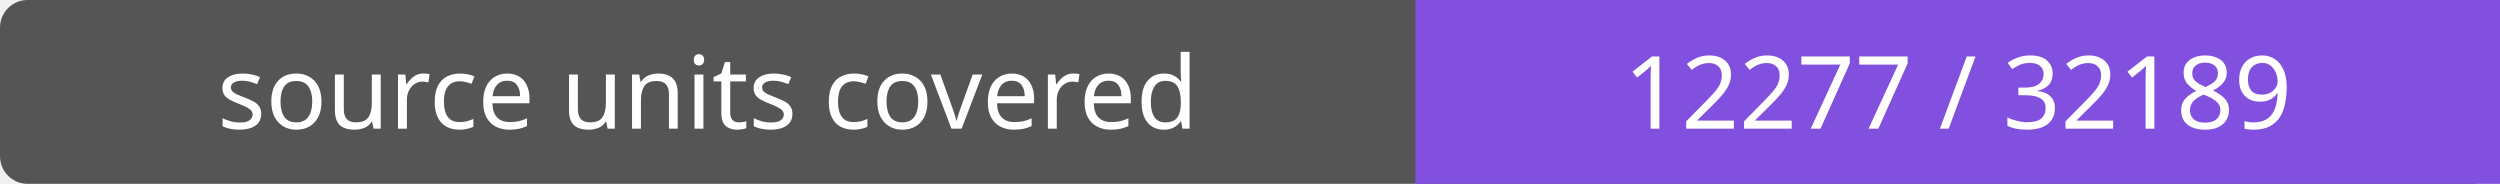
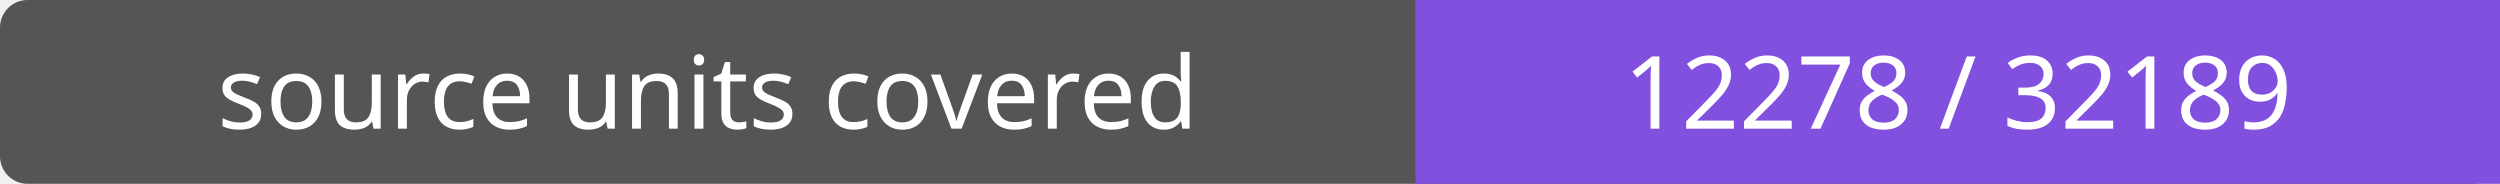
- <svg xmlns="http://www.w3.org/2000/svg" width="272" height="20" role="img" aria-label="source units covered: 12277 / 32189">
+ <svg xmlns="http://www.w3.org/2000/svg" width="272" height="20" role="img" aria-label="source units covered: 12278 / 32189">
  <rect width="272" height="20" rx="3" fill="#555" />
  <path fill="#8250df" d="M154 0h118v20H154z" />
  <g fill="#fff" text-anchor="middle" font-family="Verdana,sans-serif" font-size="11">
    <text x="77.0" y="14">source units covered</text>
-     <text x="213.0" y="14">12277 / 32189</text>
+     <text x="213.0" y="14">12278 / 32189</text>
  </g>
</svg>
